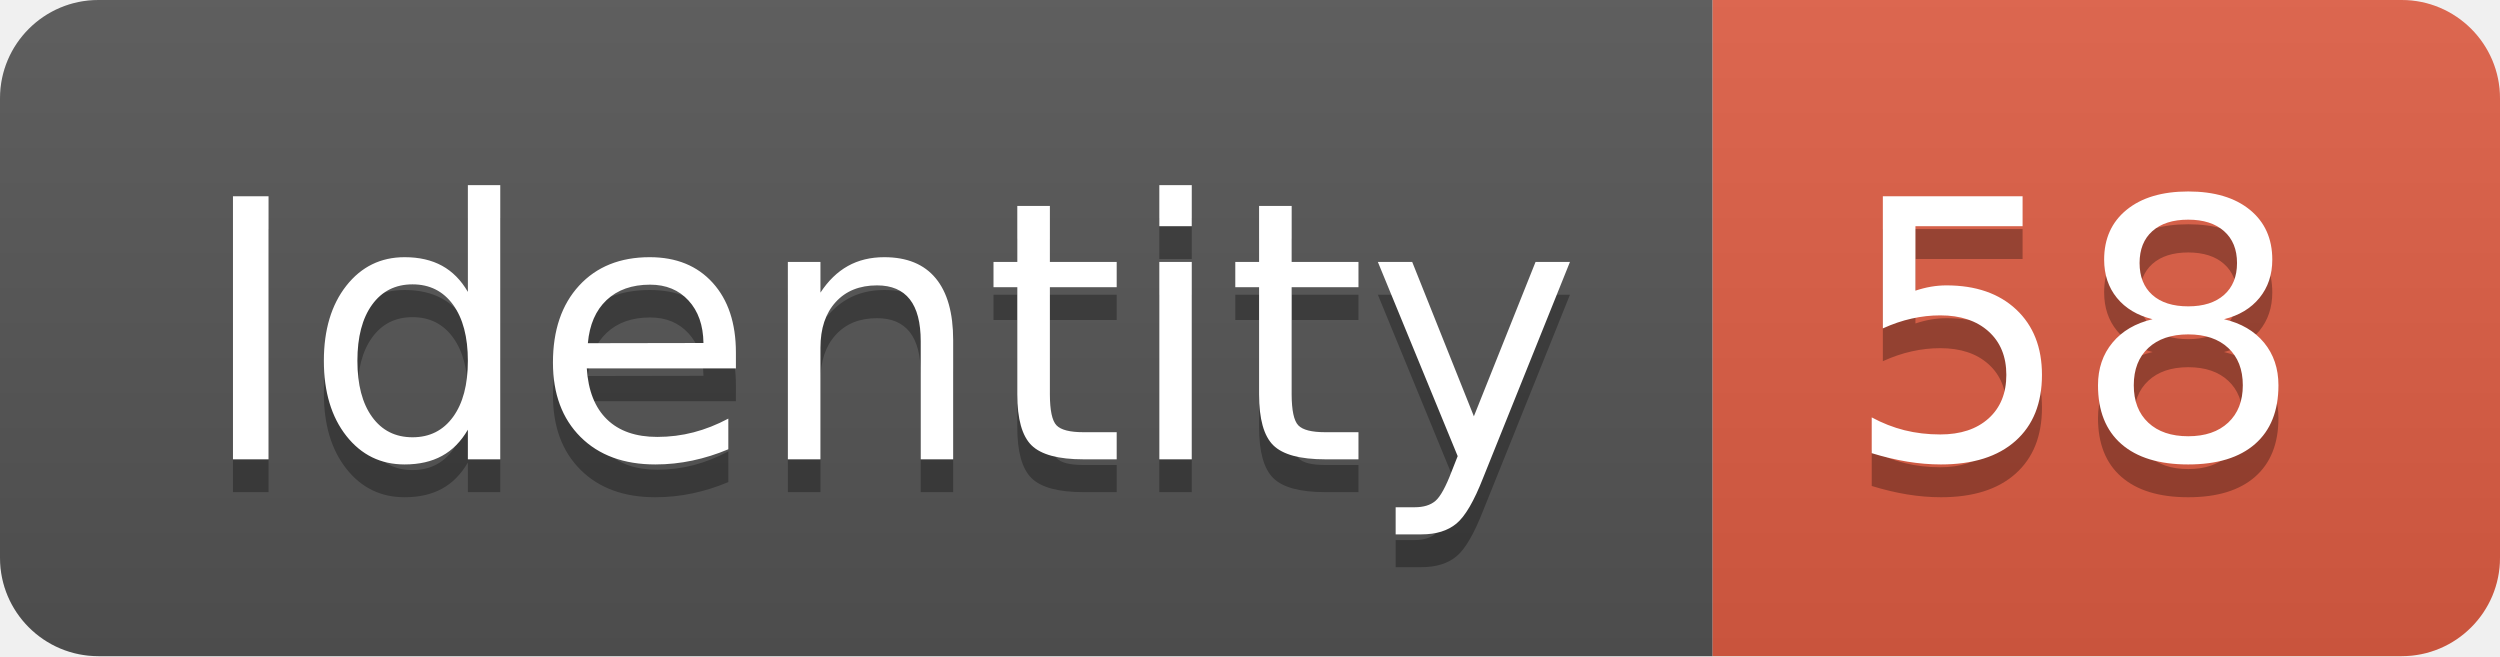
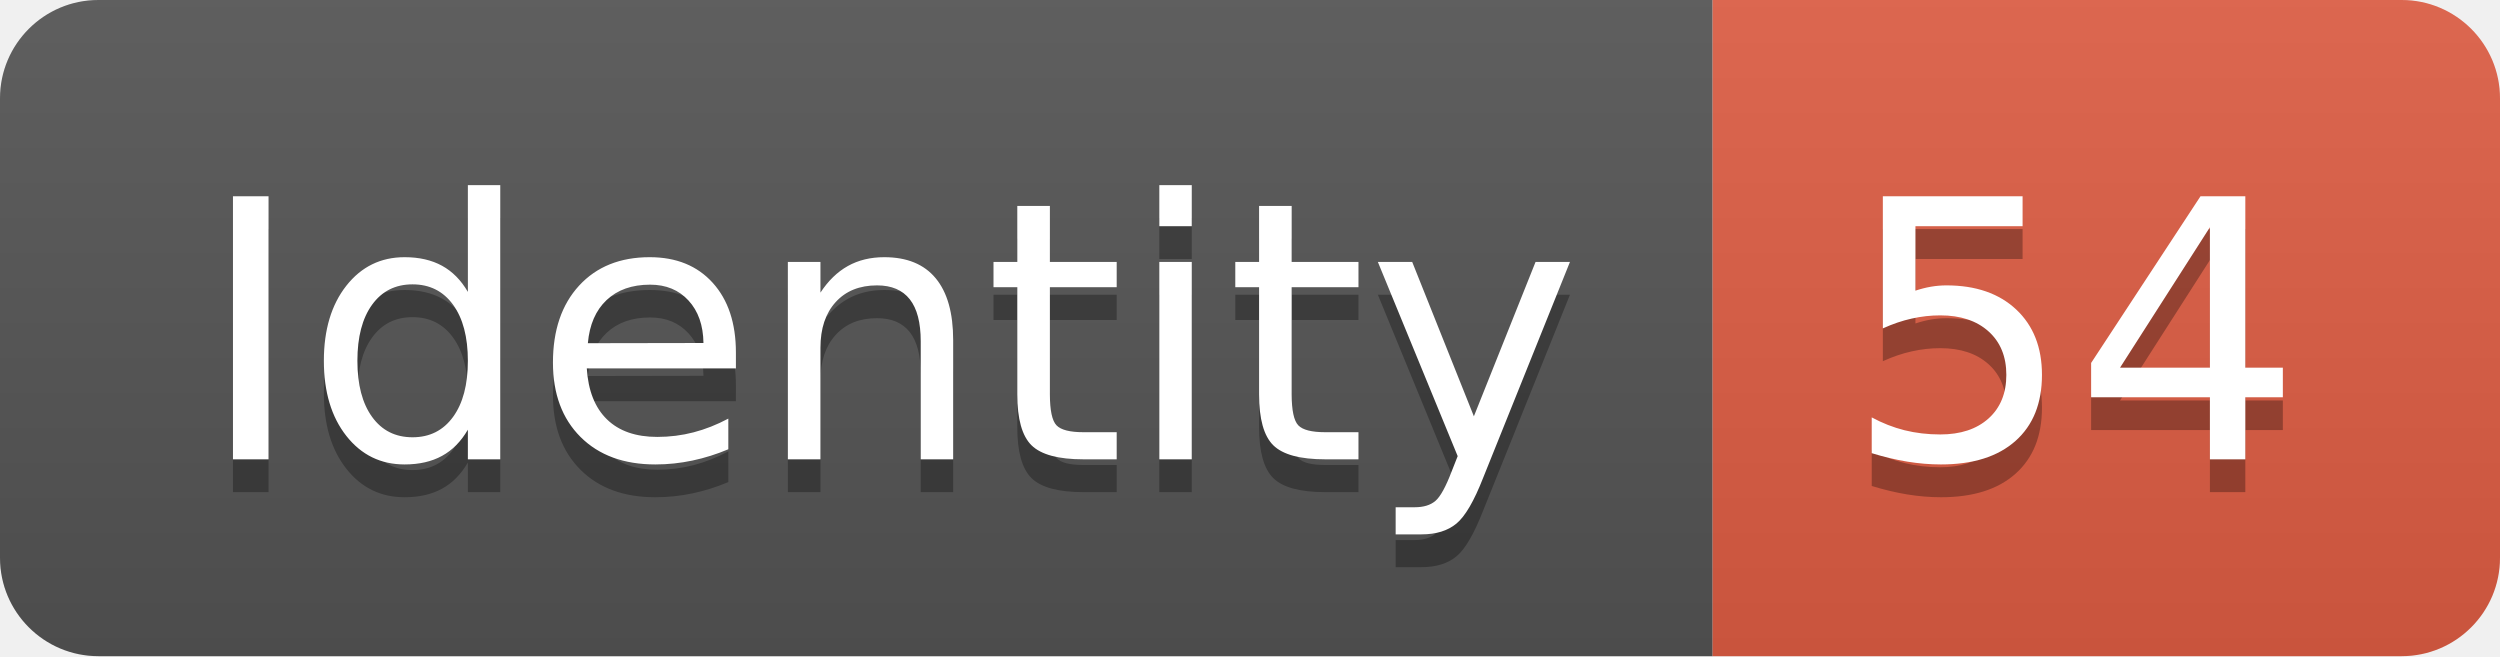
<svg xmlns="http://www.w3.org/2000/svg" width="76.2" height="20">
  <linearGradient id="smooth" x2="0" y2="100%">
    <stop offset="0" stop-color="#bbb" stop-opacity=".1" />
    <stop offset="1" stop-opacity=".1" />
  </linearGradient>
  <clipPath id="round">
    <rect width="76.2" height="20" rx="3" fill="#fff" />
  </clipPath>
  <g clip-path="url(#round)">
    <rect width="52.2" height="20" fill="#555" />
    <rect x="52.2" width="24.0" height="20" fill="#e05d44" />
    <rect width="76.2" height="20" fill="url(#smooth)" />
  </g>
  <g fill="#fff" text-anchor="middle" font-family="DejaVu Sans,Verdana,Geneva,sans-serif" font-size="110">
    <text x="271.0" y="150" fill="#010101" fill-opacity=".3" transform="scale(0.1)" textLength="422.0" lengthAdjust="spacing">Identity</text>
    <text x="271.0" y="140" transform="scale(0.1)" textLength="422.0" lengthAdjust="spacing">Identity</text>
-     <text x="632.0" y="150" fill="#010101" fill-opacity=".3" transform="scale(0.1)" textLength="140.0" lengthAdjust="spacing">58</text>
-     <text x="632.0" y="140" transform="scale(0.1)" textLength="140.0" lengthAdjust="spacing">58</text>
+     <text x="632.0" y="150" fill="#010101" fill-opacity=".3" transform="scale(0.1)" textLength="140.0" lengthAdjust="spacing">54</text>
+     <text x="632.0" y="140" transform="scale(0.1)" textLength="140.0" lengthAdjust="spacing">54</text>
  </g>
</svg>
